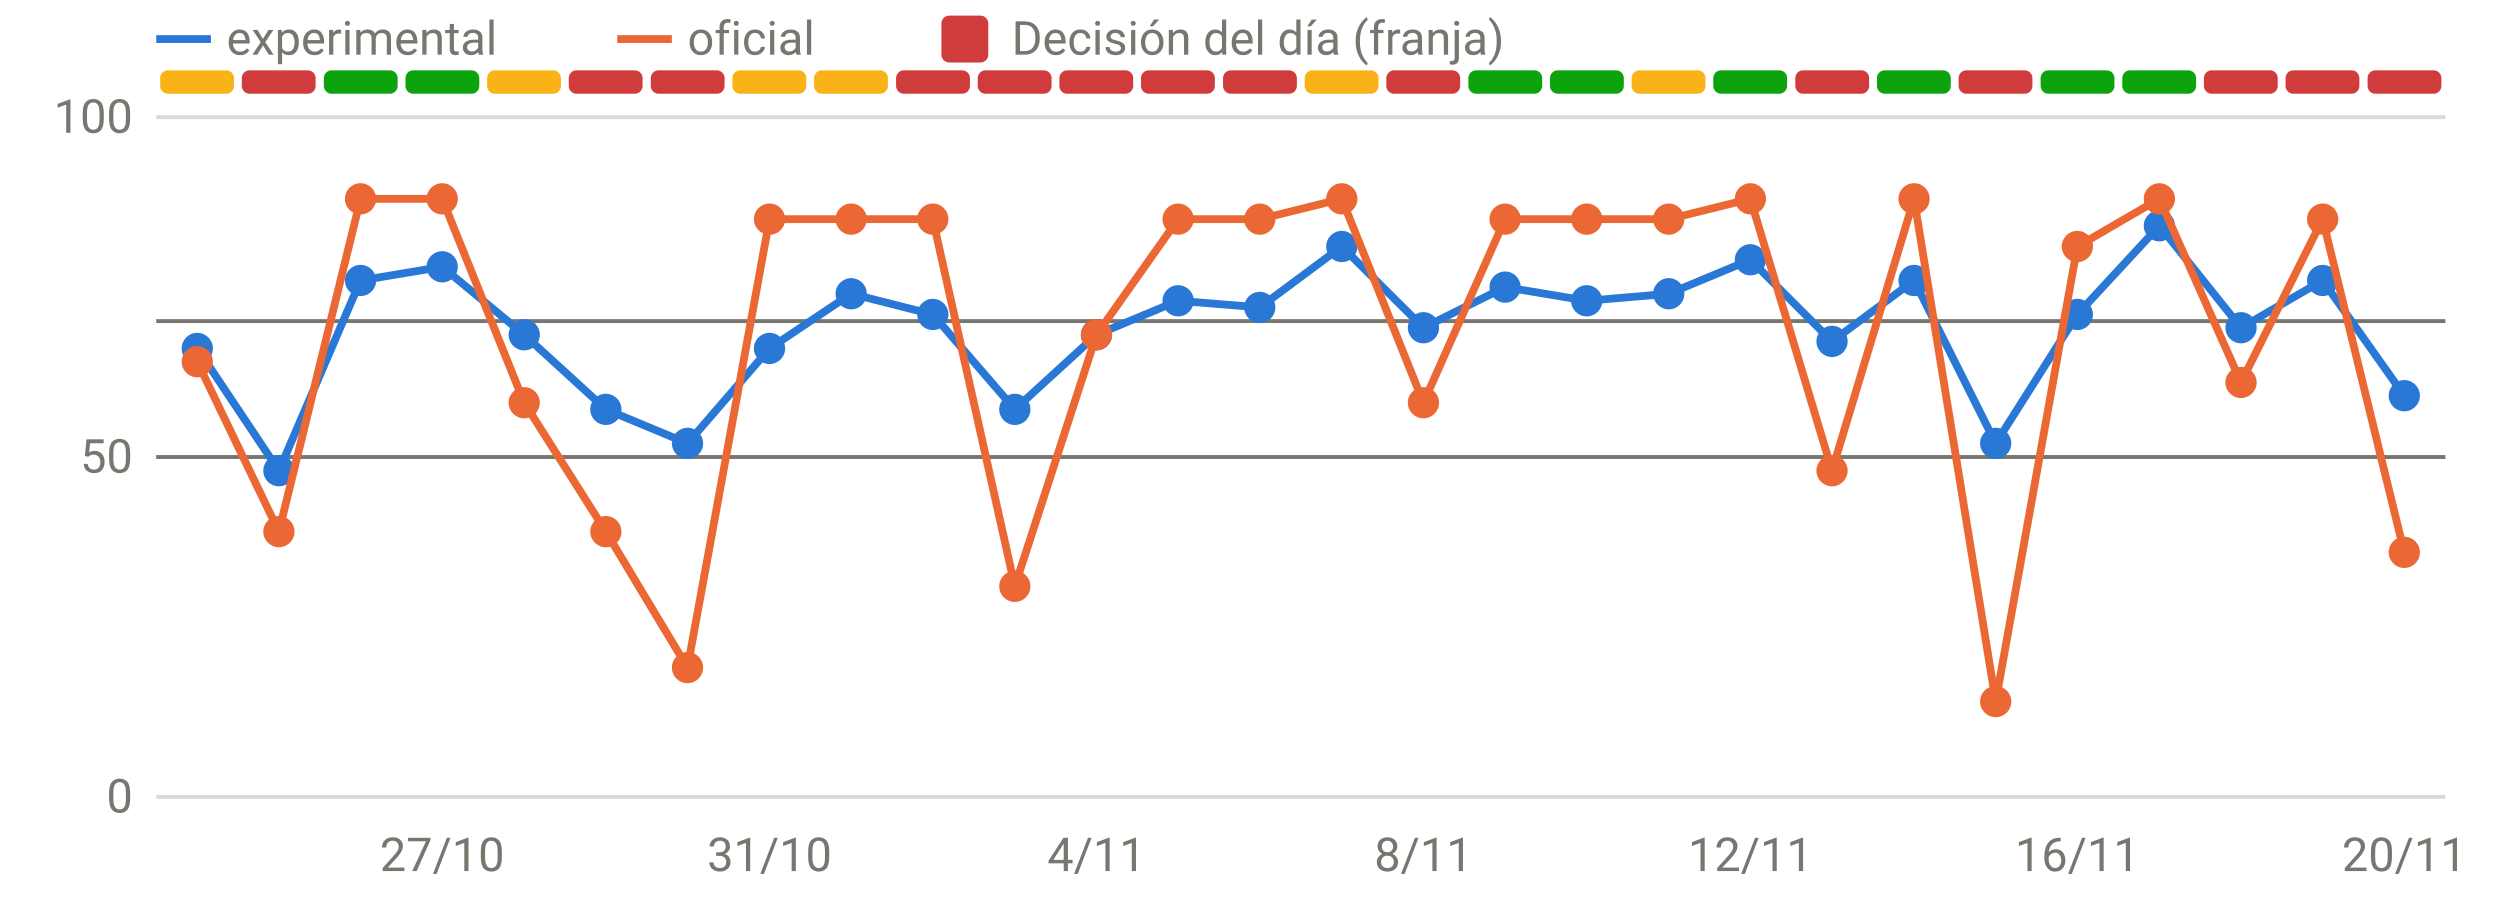
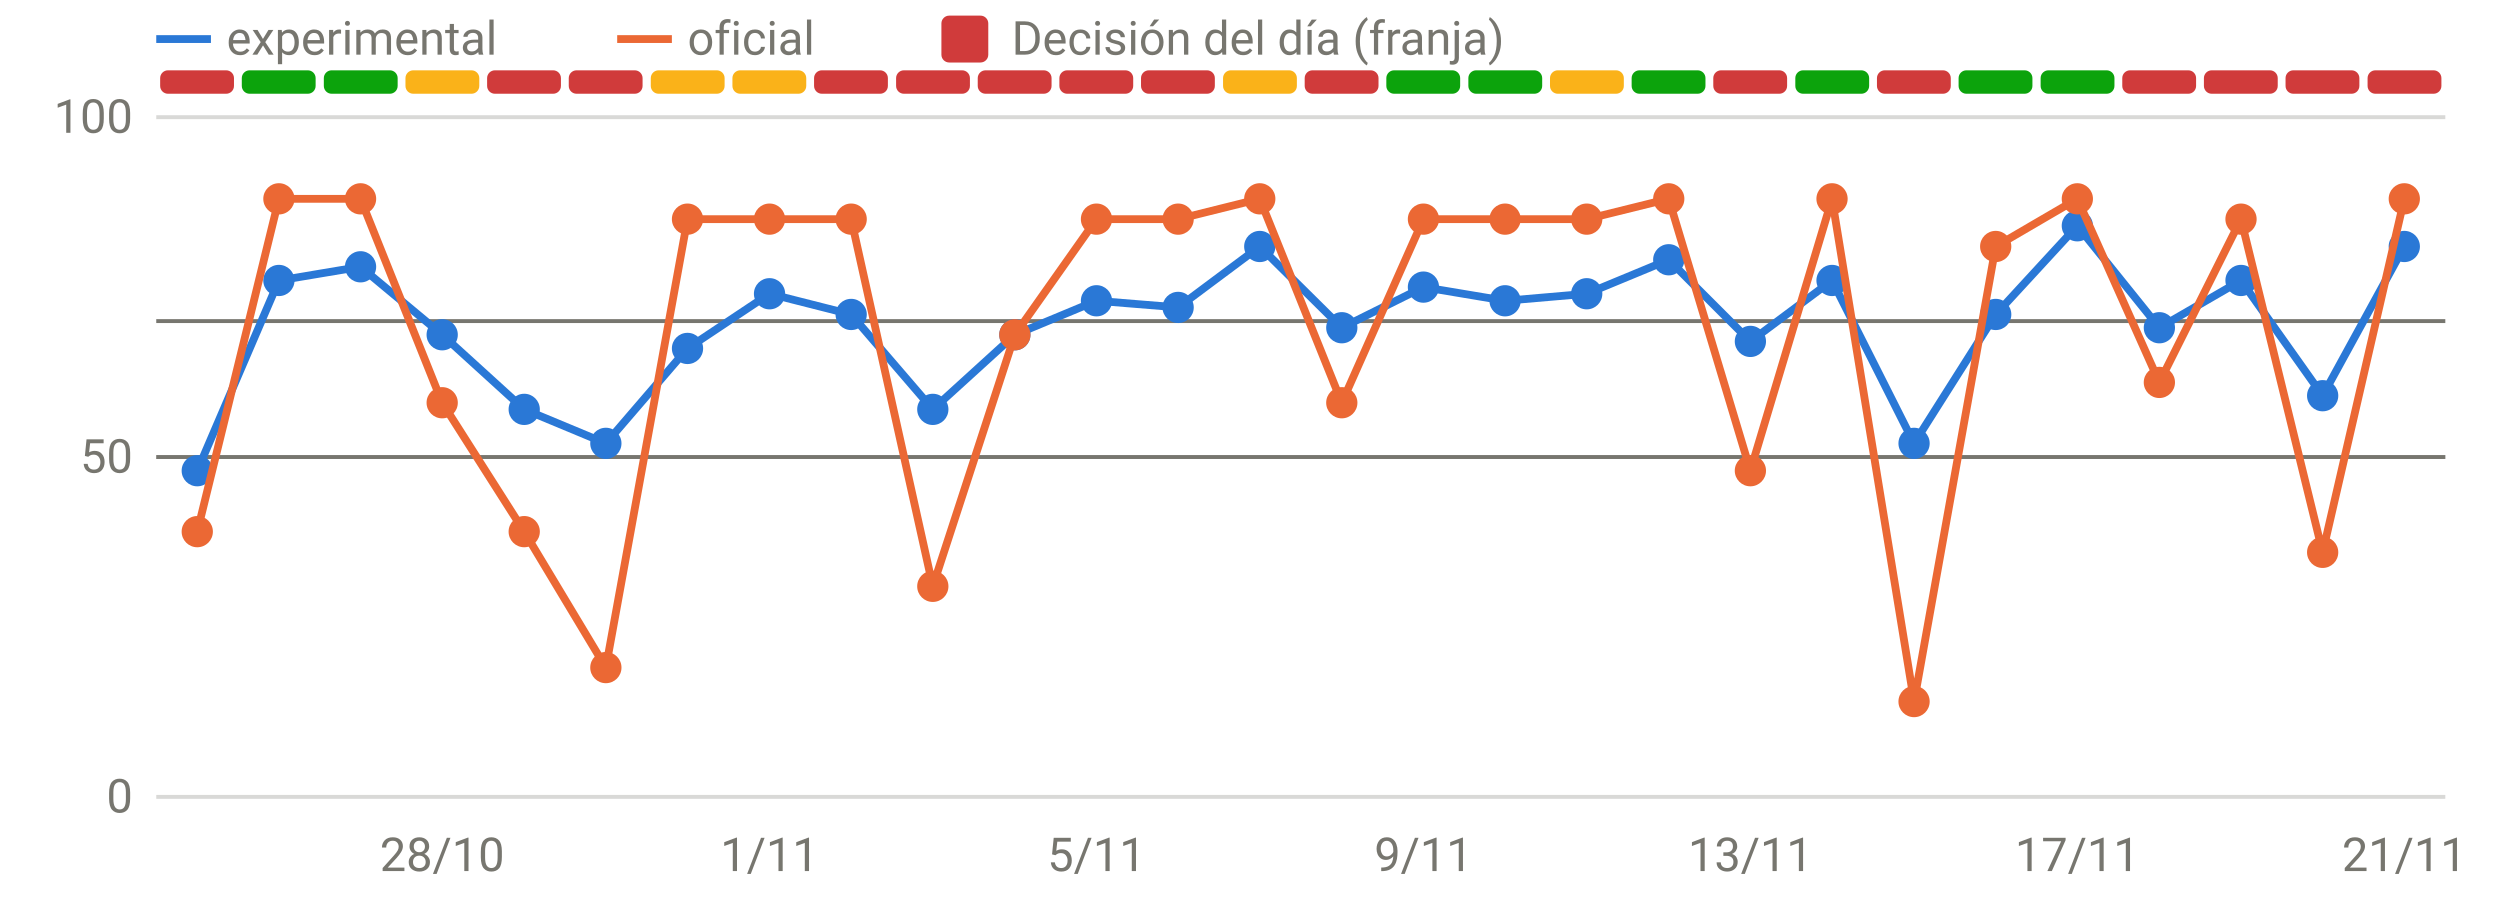
<svg xmlns="http://www.w3.org/2000/svg" viewBox="0 0 640 230" width="640" height="230" role="img" aria-label="Disponibilidad: oficial frente a v3" font-family="system-ui,-apple-system,Segoe UI,Roboto,sans-serif" font-size="12" fill="#77766f">
  <line x1="40" x2="626" y1="204.0" y2="204.0" stroke="rgba(119,118,111,0.28)" stroke-width="1" />
  <text x="34" y="208.0" text-anchor="end">0</text>
  <line x1="40" x2="626" y1="117.0" y2="117.0" stroke="rgba(119,118,111,0.28)" stroke-width="1" />
  <text x="34" y="121.0" text-anchor="end">50</text>
  <line x1="40" x2="626" y1="30.0" y2="30.0" stroke="rgba(119,118,111,0.28)" stroke-width="1" />
  <text x="34" y="34.0" text-anchor="end">100</text>
-   <text x="113.2" y="223" text-anchor="middle">27/10</text>
-   <text x="197.0" y="223" text-anchor="middle">31/10</text>
-   <text x="280.7" y="223" text-anchor="middle">4/11</text>
-   <text x="364.4" y="223" text-anchor="middle">8/11</text>
-   <text x="448.1" y="223" text-anchor="middle">12/11</text>
-   <text x="531.8" y="223" text-anchor="middle">16/11</text>
-   <text x="615.5" y="223" text-anchor="middle">20/11</text>
-   <rect x="41.0" y="18" width="18.9" height="6" rx="2" fill="#fab219" />
-   <rect x="61.9" y="18" width="18.9" height="6" rx="2" fill="#d03b3b" />
+   <text x="113.2" y="223" text-anchor="middle">28/10</text>
+   <text x="197.0" y="223" text-anchor="middle">1/11</text>
+   <text x="280.7" y="223" text-anchor="middle">5/11</text>
+   <text x="364.4" y="223" text-anchor="middle">9/11</text>
+   <text x="448.1" y="223" text-anchor="middle">13/11</text>
+   <text x="531.8" y="223" text-anchor="middle">17/11</text>
+   <text x="615.5" y="223" text-anchor="middle">21/11</text>
+   <rect x="41.0" y="18" width="18.9" height="6" rx="2" fill="#d03b3b" />
+   <rect x="61.9" y="18" width="18.9" height="6" rx="2" fill="#0ca30c" />
  <rect x="82.9" y="18" width="18.9" height="6" rx="2" fill="#0ca30c" />
-   <rect x="103.8" y="18" width="18.9" height="6" rx="2" fill="#0ca30c" />
-   <rect x="124.7" y="18" width="18.9" height="6" rx="2" fill="#fab219" />
+   <rect x="103.8" y="18" width="18.9" height="6" rx="2" fill="#fab219" />
+   <rect x="124.7" y="18" width="18.9" height="6" rx="2" fill="#d03b3b" />
  <rect x="145.6" y="18" width="18.9" height="6" rx="2" fill="#d03b3b" />
-   <rect x="166.6" y="18" width="18.9" height="6" rx="2" fill="#d03b3b" />
+   <rect x="166.6" y="18" width="18.9" height="6" rx="2" fill="#fab219" />
  <rect x="187.5" y="18" width="18.9" height="6" rx="2" fill="#fab219" />
-   <rect x="208.4" y="18" width="18.9" height="6" rx="2" fill="#fab219" />
+   <rect x="208.4" y="18" width="18.9" height="6" rx="2" fill="#d03b3b" />
  <rect x="229.4" y="18" width="18.9" height="6" rx="2" fill="#d03b3b" />
  <rect x="250.3" y="18" width="18.9" height="6" rx="2" fill="#d03b3b" />
  <rect x="271.2" y="18" width="18.9" height="6" rx="2" fill="#d03b3b" />
  <rect x="292.1" y="18" width="18.9" height="6" rx="2" fill="#d03b3b" />
-   <rect x="313.1" y="18" width="18.9" height="6" rx="2" fill="#d03b3b" />
-   <rect x="334.0" y="18" width="18.9" height="6" rx="2" fill="#fab219" />
-   <rect x="354.9" y="18" width="18.9" height="6" rx="2" fill="#d03b3b" />
+   <rect x="313.1" y="18" width="18.9" height="6" rx="2" fill="#fab219" />
+   <rect x="334.0" y="18" width="18.9" height="6" rx="2" fill="#d03b3b" />
+   <rect x="354.9" y="18" width="18.9" height="6" rx="2" fill="#0ca30c" />
  <rect x="375.9" y="18" width="18.9" height="6" rx="2" fill="#0ca30c" />
-   <rect x="396.8" y="18" width="18.9" height="6" rx="2" fill="#0ca30c" />
-   <rect x="417.7" y="18" width="18.9" height="6" rx="2" fill="#fab219" />
-   <rect x="438.6" y="18" width="18.9" height="6" rx="2" fill="#0ca30c" />
-   <rect x="459.6" y="18" width="18.9" height="6" rx="2" fill="#d03b3b" />
-   <rect x="480.5" y="18" width="18.9" height="6" rx="2" fill="#0ca30c" />
-   <rect x="501.4" y="18" width="18.9" height="6" rx="2" fill="#d03b3b" />
+   <rect x="396.8" y="18" width="18.9" height="6" rx="2" fill="#fab219" />
+   <rect x="417.7" y="18" width="18.9" height="6" rx="2" fill="#0ca30c" />
+   <rect x="438.6" y="18" width="18.9" height="6" rx="2" fill="#d03b3b" />
+   <rect x="459.6" y="18" width="18.9" height="6" rx="2" fill="#0ca30c" />
+   <rect x="480.5" y="18" width="18.9" height="6" rx="2" fill="#d03b3b" />
+   <rect x="501.4" y="18" width="18.9" height="6" rx="2" fill="#0ca30c" />
  <rect x="522.4" y="18" width="18.9" height="6" rx="2" fill="#0ca30c" />
-   <rect x="543.3" y="18" width="18.9" height="6" rx="2" fill="#0ca30c" />
+   <rect x="543.3" y="18" width="18.9" height="6" rx="2" fill="#d03b3b" />
  <rect x="564.2" y="18" width="18.9" height="6" rx="2" fill="#d03b3b" />
  <rect x="585.1" y="18" width="18.9" height="6" rx="2" fill="#d03b3b" />
  <rect x="606.1" y="18" width="18.9" height="6" rx="2" fill="#d03b3b" />
  <line x1="40" x2="626" y1="82.2" y2="82.2" stroke="#77766f" stroke-width="1" />
  <line x1="40" x2="626" y1="117.0" y2="117.0" stroke="#77766f" stroke-width="1" />
-   <path d="M50.5,89.2 L71.4,120.5 L92.3,71.8 L113.2,68.3 L134.2,85.7 L155.1,104.8 L176.0,113.5 L197.0,89.2 L217.9,75.2 L238.8,80.5 L259.8,104.8 L280.7,85.7 L301.6,77.0 L322.5,78.7 L343.5,63.1 L364.4,83.9 L385.3,73.5 L406.2,77.0 L427.2,75.2 L448.1,66.5 L469.0,87.4 L490.0,71.8 L510.9,113.5 L531.8,80.5 L552.8,57.8 L573.7,83.9 L594.6,71.8 L615.5,101.3" fill="none" stroke="#2a78d6" stroke-width="2" stroke-linejoin="round" stroke-linecap="round" />
-   <circle cx="50.5" cy="89.2" r="4" fill="#2a78d6" />
-   <circle cx="71.4" cy="120.5" r="4" fill="#2a78d6" />
-   <circle cx="92.3" cy="71.8" r="4" fill="#2a78d6" />
-   <circle cx="113.2" cy="68.3" r="4" fill="#2a78d6" />
-   <circle cx="134.2" cy="85.7" r="4" fill="#2a78d6" />
-   <circle cx="155.1" cy="104.8" r="4" fill="#2a78d6" />
-   <circle cx="176.0" cy="113.5" r="4" fill="#2a78d6" />
-   <circle cx="197.0" cy="89.2" r="4" fill="#2a78d6" />
-   <circle cx="217.9" cy="75.2" r="4" fill="#2a78d6" />
-   <circle cx="238.8" cy="80.5" r="4" fill="#2a78d6" />
-   <circle cx="259.8" cy="104.8" r="4" fill="#2a78d6" />
-   <circle cx="280.7" cy="85.7" r="4" fill="#2a78d6" />
-   <circle cx="301.6" cy="77.0" r="4" fill="#2a78d6" />
-   <circle cx="322.5" cy="78.7" r="4" fill="#2a78d6" />
-   <circle cx="343.5" cy="63.1" r="4" fill="#2a78d6" />
-   <circle cx="364.4" cy="83.9" r="4" fill="#2a78d6" />
-   <circle cx="385.3" cy="73.5" r="4" fill="#2a78d6" />
-   <circle cx="406.2" cy="77.0" r="4" fill="#2a78d6" />
-   <circle cx="427.2" cy="75.2" r="4" fill="#2a78d6" />
-   <circle cx="448.1" cy="66.5" r="4" fill="#2a78d6" />
-   <circle cx="469.0" cy="87.4" r="4" fill="#2a78d6" />
-   <circle cx="490.0" cy="71.8" r="4" fill="#2a78d6" />
-   <circle cx="510.9" cy="113.5" r="4" fill="#2a78d6" />
-   <circle cx="531.8" cy="80.5" r="4" fill="#2a78d6" />
-   <circle cx="552.8" cy="57.8" r="4" fill="#2a78d6" />
-   <circle cx="573.7" cy="83.9" r="4" fill="#2a78d6" />
-   <circle cx="594.6" cy="71.8" r="4" fill="#2a78d6" />
-   <circle cx="615.5" cy="101.3" r="4" fill="#2a78d6" />
-   <path d="M50.5,92.6 L71.4,136.1 L92.3,50.9 L113.2,50.9 L134.2,103.1 L155.1,136.1 L176.0,170.9 L197.0,56.1 L217.9,56.1 L238.8,56.1 L259.8,150.1 L280.7,85.7 L301.6,56.1 L322.5,56.1 L343.5,50.9 L364.4,103.1 L385.3,56.1 L406.2,56.1 L427.2,56.1 L448.1,50.9 L469.0,120.5 L490.0,50.9 L510.9,179.6 L531.8,63.1 L552.8,50.9 L573.7,97.9 L594.6,56.1 L615.5,141.4" fill="none" stroke="#eb6834" stroke-width="2" stroke-linejoin="round" stroke-linecap="round" />
-   <circle cx="50.5" cy="92.6" r="4" fill="#eb6834" />
-   <circle cx="71.4" cy="136.1" r="4" fill="#eb6834" />
+   <path d="M50.5,120.5 L71.4,71.8 L92.3,68.3 L113.2,85.7 L134.2,104.8 L155.1,113.5 L176.0,89.2 L197.0,75.2 L217.9,80.5 L238.8,104.8 L259.8,85.7 L280.7,77.0 L301.6,78.7 L322.5,63.1 L343.5,83.9 L364.4,73.5 L385.3,77.0 L406.2,75.2 L427.2,66.5 L448.1,87.4 L469.0,71.8 L490.0,113.5 L510.9,80.5 L531.8,57.8 L552.8,83.9 L573.7,71.8 L594.6,101.3 L615.5,63.1" fill="none" stroke="#2a78d6" stroke-width="2" stroke-linejoin="round" stroke-linecap="round" />
+   <circle cx="50.5" cy="120.5" r="4" fill="#2a78d6" />
+   <circle cx="71.4" cy="71.8" r="4" fill="#2a78d6" />
+   <circle cx="92.3" cy="68.3" r="4" fill="#2a78d6" />
+   <circle cx="113.2" cy="85.7" r="4" fill="#2a78d6" />
+   <circle cx="134.2" cy="104.8" r="4" fill="#2a78d6" />
+   <circle cx="155.1" cy="113.5" r="4" fill="#2a78d6" />
+   <circle cx="176.0" cy="89.2" r="4" fill="#2a78d6" />
+   <circle cx="197.0" cy="75.2" r="4" fill="#2a78d6" />
+   <circle cx="217.9" cy="80.5" r="4" fill="#2a78d6" />
+   <circle cx="238.8" cy="104.8" r="4" fill="#2a78d6" />
+   <circle cx="259.8" cy="85.7" r="4" fill="#2a78d6" />
+   <circle cx="280.7" cy="77.0" r="4" fill="#2a78d6" />
+   <circle cx="301.6" cy="78.7" r="4" fill="#2a78d6" />
+   <circle cx="322.5" cy="63.1" r="4" fill="#2a78d6" />
+   <circle cx="343.5" cy="83.9" r="4" fill="#2a78d6" />
+   <circle cx="364.4" cy="73.5" r="4" fill="#2a78d6" />
+   <circle cx="385.3" cy="77.0" r="4" fill="#2a78d6" />
+   <circle cx="406.2" cy="75.2" r="4" fill="#2a78d6" />
+   <circle cx="427.2" cy="66.5" r="4" fill="#2a78d6" />
+   <circle cx="448.1" cy="87.4" r="4" fill="#2a78d6" />
+   <circle cx="469.0" cy="71.8" r="4" fill="#2a78d6" />
+   <circle cx="490.0" cy="113.5" r="4" fill="#2a78d6" />
+   <circle cx="510.9" cy="80.5" r="4" fill="#2a78d6" />
+   <circle cx="531.8" cy="57.8" r="4" fill="#2a78d6" />
+   <circle cx="552.8" cy="83.9" r="4" fill="#2a78d6" />
+   <circle cx="573.7" cy="71.8" r="4" fill="#2a78d6" />
+   <circle cx="594.6" cy="101.3" r="4" fill="#2a78d6" />
+   <circle cx="615.5" cy="63.1" r="4" fill="#2a78d6" />
+   <path d="M50.5,136.1 L71.4,50.9 L92.3,50.9 L113.2,103.1 L134.2,136.1 L155.1,170.9 L176.0,56.1 L197.0,56.1 L217.9,56.1 L238.8,150.1 L259.8,85.7 L280.7,56.1 L301.6,56.1 L322.5,50.9 L343.5,103.1 L364.4,56.1 L385.3,56.1 L406.2,56.1 L427.2,50.9 L448.1,120.5 L469.0,50.9 L490.0,179.6 L510.9,63.1 L531.8,50.9 L552.8,97.9 L573.7,56.1 L594.6,141.4 L615.5,50.9" fill="none" stroke="#eb6834" stroke-width="2" stroke-linejoin="round" stroke-linecap="round" />
+   <circle cx="50.5" cy="136.1" r="4" fill="#eb6834" />
+   <circle cx="71.4" cy="50.9" r="4" fill="#eb6834" />
  <circle cx="92.3" cy="50.9" r="4" fill="#eb6834" />
-   <circle cx="113.2" cy="50.9" r="4" fill="#eb6834" />
-   <circle cx="134.2" cy="103.1" r="4" fill="#eb6834" />
-   <circle cx="155.1" cy="136.1" r="4" fill="#eb6834" />
-   <circle cx="176.0" cy="170.9" r="4" fill="#eb6834" />
+   <circle cx="113.2" cy="103.1" r="4" fill="#eb6834" />
+   <circle cx="134.2" cy="136.1" r="4" fill="#eb6834" />
+   <circle cx="155.1" cy="170.9" r="4" fill="#eb6834" />
+   <circle cx="176.0" cy="56.1" r="4" fill="#eb6834" />
  <circle cx="197.0" cy="56.1" r="4" fill="#eb6834" />
  <circle cx="217.9" cy="56.1" r="4" fill="#eb6834" />
-   <circle cx="238.8" cy="56.1" r="4" fill="#eb6834" />
-   <circle cx="259.8" cy="150.1" r="4" fill="#eb6834" />
-   <circle cx="280.7" cy="85.7" r="4" fill="#eb6834" />
+   <circle cx="238.8" cy="150.1" r="4" fill="#eb6834" />
+   <circle cx="259.8" cy="85.7" r="4" fill="#eb6834" />
+   <circle cx="280.7" cy="56.1" r="4" fill="#eb6834" />
  <circle cx="301.6" cy="56.1" r="4" fill="#eb6834" />
-   <circle cx="322.5" cy="56.1" r="4" fill="#eb6834" />
-   <circle cx="343.5" cy="50.9" r="4" fill="#eb6834" />
-   <circle cx="364.4" cy="103.1" r="4" fill="#eb6834" />
+   <circle cx="322.5" cy="50.9" r="4" fill="#eb6834" />
+   <circle cx="343.5" cy="103.1" r="4" fill="#eb6834" />
+   <circle cx="364.4" cy="56.1" r="4" fill="#eb6834" />
  <circle cx="385.3" cy="56.1" r="4" fill="#eb6834" />
  <circle cx="406.2" cy="56.1" r="4" fill="#eb6834" />
-   <circle cx="427.2" cy="56.1" r="4" fill="#eb6834" />
-   <circle cx="448.1" cy="50.9" r="4" fill="#eb6834" />
-   <circle cx="469.0" cy="120.5" r="4" fill="#eb6834" />
-   <circle cx="490.0" cy="50.9" r="4" fill="#eb6834" />
-   <circle cx="510.9" cy="179.6" r="4" fill="#eb6834" />
-   <circle cx="531.8" cy="63.1" r="4" fill="#eb6834" />
-   <circle cx="552.8" cy="50.9" r="4" fill="#eb6834" />
-   <circle cx="573.7" cy="97.9" r="4" fill="#eb6834" />
-   <circle cx="594.6" cy="56.1" r="4" fill="#eb6834" />
-   <circle cx="615.5" cy="141.4" r="4" fill="#eb6834" />
+   <circle cx="427.2" cy="50.9" r="4" fill="#eb6834" />
+   <circle cx="448.1" cy="120.5" r="4" fill="#eb6834" />
+   <circle cx="469.0" cy="50.9" r="4" fill="#eb6834" />
+   <circle cx="490.0" cy="179.6" r="4" fill="#eb6834" />
+   <circle cx="510.9" cy="63.1" r="4" fill="#eb6834" />
+   <circle cx="531.8" cy="50.9" r="4" fill="#eb6834" />
+   <circle cx="552.8" cy="97.9" r="4" fill="#eb6834" />
+   <circle cx="573.7" cy="56.1" r="4" fill="#eb6834" />
+   <circle cx="594.6" cy="141.4" r="4" fill="#eb6834" />
+   <circle cx="615.5" cy="50.9" r="4" fill="#eb6834" />
  <line x1="40" x2="54" y1="10" y2="10" stroke="#2a78d6" stroke-width="2" />
  <text x="58" y="14">experimental</text>
  <line x1="158" x2="172" y1="10" y2="10" stroke="#eb6834" stroke-width="2" />
  <text x="176" y="14">oficial</text>
  <rect x="241" y="4" width="12" height="12" rx="2" fill="#d03b3b" />
  <text x="259" y="14">Decisión del día (franja)</text>
</svg>
